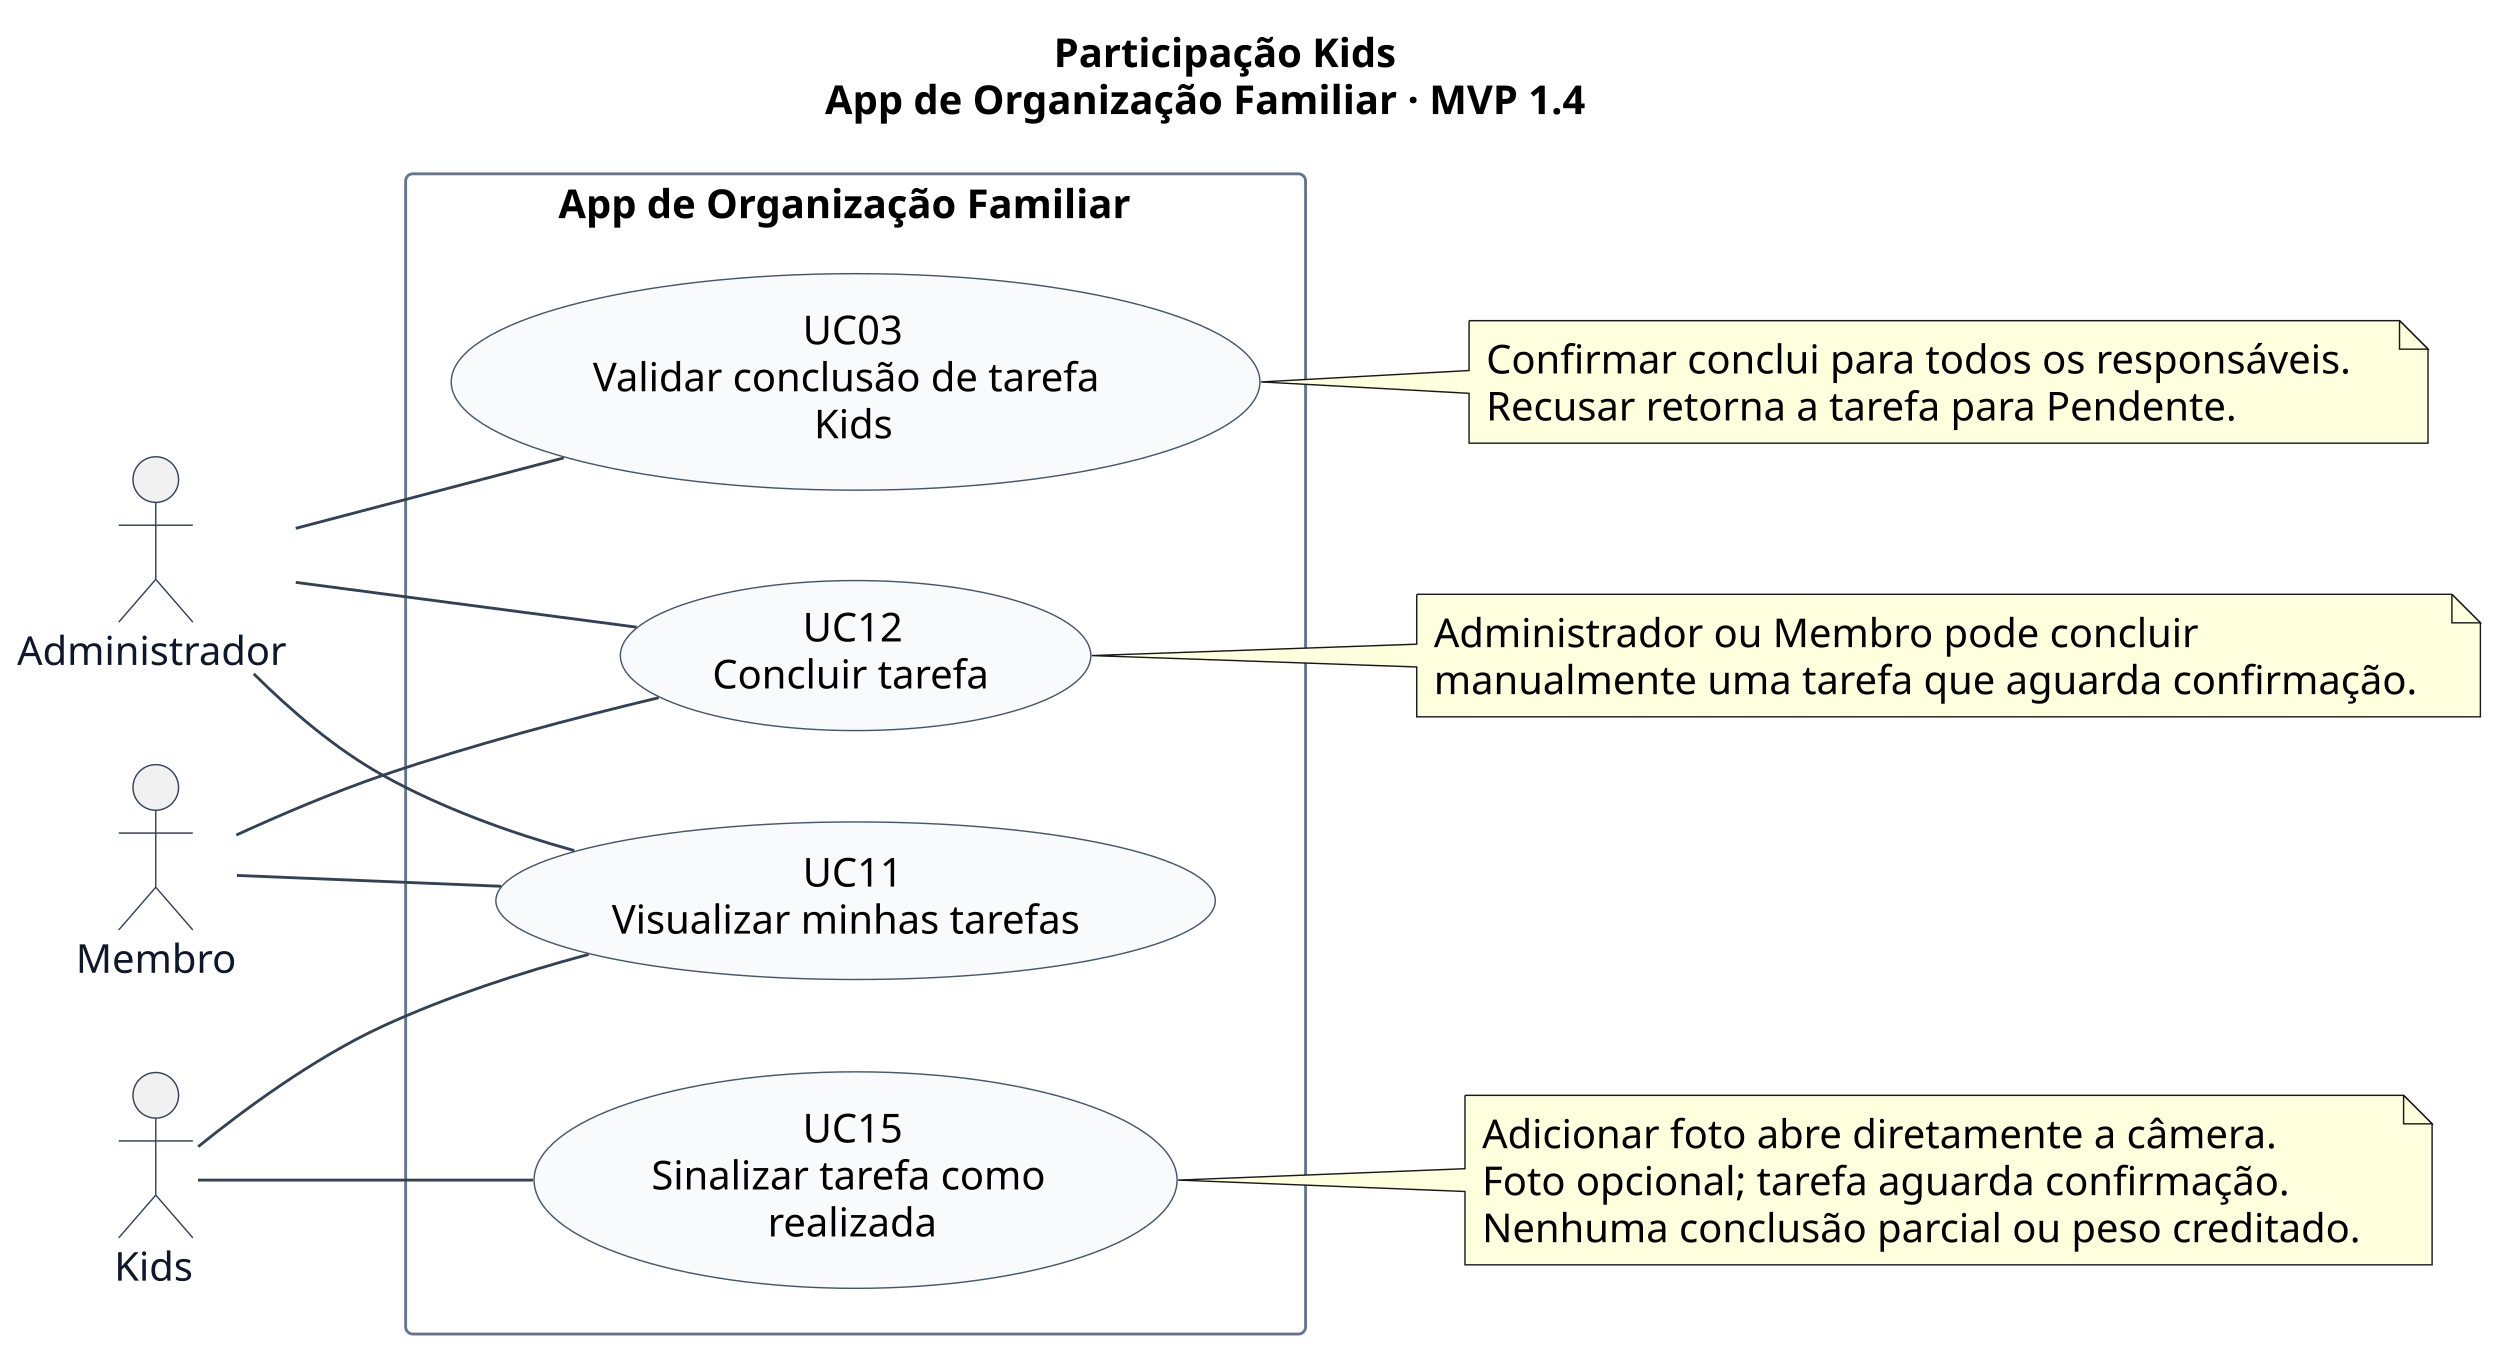
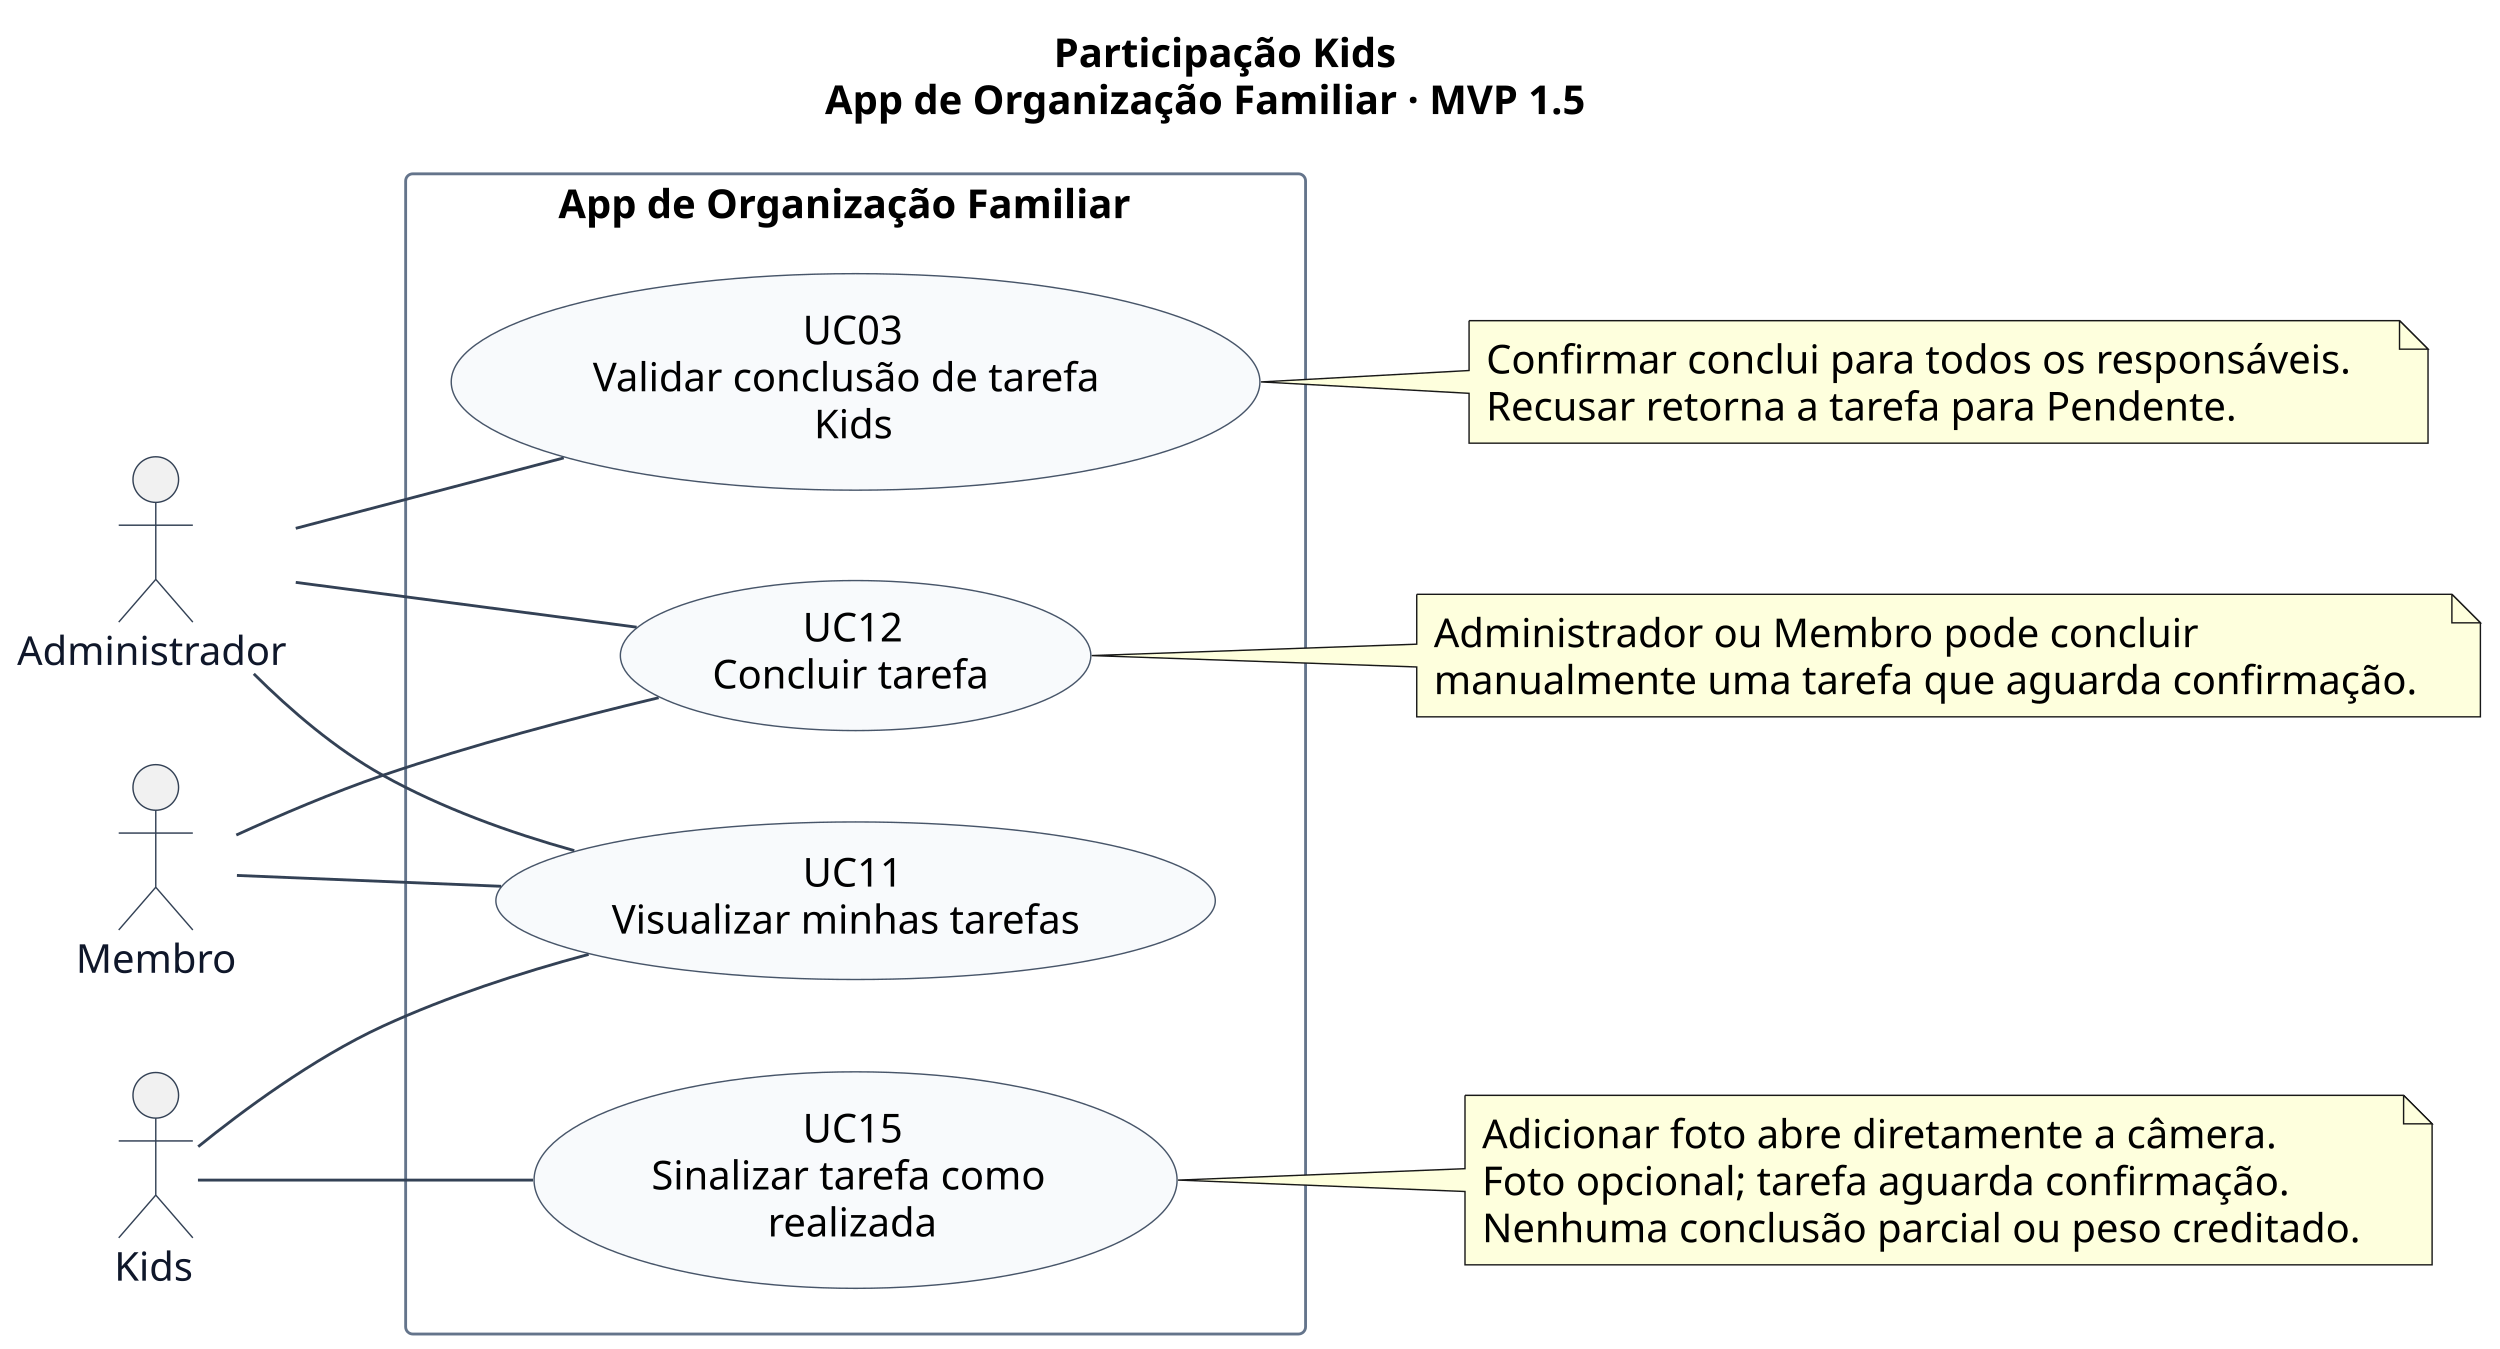
<svg xmlns="http://www.w3.org/2000/svg" contentStyleType="text/css" data-diagram-type="DESCRIPTION" height="473px" preserveAspectRatio="none" style="width:877px;height:473px;background:#FFFFFF;" version="1.1" viewBox="0 0 877 473" width="877px" zoomAndPan="magnify">
  <defs />
  <g>
    <text fill="#000000" font-family="sans-serif" font-size="14" font-weight="bold" lengthAdjust="spacing" textLength="123.84" x="369.642" y="23.535">Participação Kids</text>
-     <text fill="#000000" font-family="sans-serif" font-size="14" font-weight="bold" lengthAdjust="spacing" textLength="284.3" x="289.411" y="40.023">App de Organização Familiar · MVP 1.4</text>
+     <text fill="#000000" font-family="sans-serif" font-size="14" font-weight="bold" lengthAdjust="spacing" textLength="284.3" x="289.411" y="40.023">App de Organização Familiar · MVP 1.5</text>
    <g class="cluster" data-entity="App de Organização Familiar" data-source-line="22" data-uid="ent0005" id="cluster_App de Organização Familiar">
      <rect fill="none" height="407" rx="2.5" ry="2.5" style="stroke:#64748B;stroke-width:1;" width="315.69" x="142.3" y="60.977" />
      <text fill="#000000" font-family="sans-serif" font-size="14" font-weight="bold" lengthAdjust="spacing" textLength="208.51" x="195.89" y="76.512">App de Organização Familiar</text>
    </g>
    <g class="entity" data-entity="UC11" data-source-line="23" data-uid="ent0006" id="entity_UC11">
      <ellipse cx="300.138" cy="315.974" fill="#F8FAFC" rx="126.188" ry="27.637" style="stroke:#475569;stroke-width:0.5;" />
      <text fill="#000000" font-family="sans-serif" font-size="14" lengthAdjust="spacing" textLength="37.092" x="281.592" y="311.021">UC11</text>
      <text fill="#000000" font-family="sans-serif" font-size="14" lengthAdjust="spacing" textLength="171.069" x="214.603" y="327.509">Visualizar minhas tarefas</text>
    </g>
    <g class="entity" data-entity="UC15" data-source-line="24" data-uid="ent0007" id="entity_UC15">
      <ellipse cx="300.136" cy="413.974" fill="#F8FAFC" rx="112.786" ry="37.977" style="stroke:#475569;stroke-width:0.5;" />
      <text fill="#000000" font-family="sans-serif" font-size="14" lengthAdjust="spacing" textLength="37.092" x="281.59" y="400.776">UC15</text>
      <text fill="#000000" font-family="sans-serif" font-size="14" lengthAdjust="spacing" textLength="143.261" x="228.506" y="417.264">Sinalizar tarefa como</text>
      <text fill="#000000" font-family="sans-serif" font-size="14" lengthAdjust="spacing" textLength="61.653" x="269.309" y="433.753">realizada</text>
    </g>
    <g class="entity" data-entity="UC03" data-source-line="25" data-uid="ent0008" id="entity_UC03">
      <ellipse cx="300.136" cy="133.974" fill="#F8FAFC" rx="141.846" ry="37.977" style="stroke:#475569;stroke-width:0.5;" />
      <text fill="#000000" font-family="sans-serif" font-size="14" lengthAdjust="spacing" textLength="37.092" x="281.591" y="120.776">UC03</text>
      <text fill="#000000" font-family="sans-serif" font-size="14" lengthAdjust="spacing" textLength="184.358" x="207.957" y="137.264">Validar conclusão de tarefa</text>
      <text fill="#000000" font-family="sans-serif" font-size="14" lengthAdjust="spacing" textLength="29.135" x="285.569" y="153.753">Kids</text>
    </g>
    <g class="entity" data-entity="UC12" data-source-line="26" data-uid="ent0009" id="entity_UC12">
      <ellipse cx="300.142" cy="229.975" fill="#F8FAFC" rx="82.522" ry="26.318" style="stroke:#475569;stroke-width:0.5;" />
      <text fill="#000000" font-family="sans-serif" font-size="14" lengthAdjust="spacing" textLength="37.092" x="281.596" y="225.021">UC12</text>
      <text fill="#000000" font-family="sans-serif" font-size="14" lengthAdjust="spacing" textLength="100.461" x="249.911" y="241.51">Concluir tarefa</text>
    </g>
    <g class="entity" data-entity="Admin" data-source-line="18" data-uid="ent0002" id="entity_Admin">
      <ellipse cx="54.648" cy="168.237" fill="#F1F1F1" rx="8" ry="8" style="stroke:#334155;stroke-width:0.5;" />
      <path d="M54.648,176.237 L54.648,203.237 M41.648,184.237 L67.648,184.237 M54.648,203.237 L41.648,218.237 M54.648,203.237 L67.648,218.237" fill="none" style="stroke:#334155;stroke-width:0.5;" />
      <text fill="#0F172A" font-family="sans-serif" font-size="14" lengthAdjust="spacing" textLength="97.296" x="6" y="233.272">Administrador</text>
    </g>
    <g class="entity" data-entity="Membro" data-source-line="19" data-uid="ent0003" id="entity_Membro">
      <ellipse cx="54.644" cy="276.237" fill="#F1F1F1" rx="8" ry="8" style="stroke:#334155;stroke-width:0.5;" />
      <path d="M54.644,284.237 L54.644,311.237 M41.644,292.237 L67.644,292.237 M54.644,311.237 L41.644,326.237 M54.644,311.237 L67.644,326.237" fill="none" style="stroke:#334155;stroke-width:0.5;" />
      <text fill="#0F172A" font-family="sans-serif" font-size="14" lengthAdjust="spacing" textLength="56.068" x="26.61" y="341.272">Membro</text>
    </g>
    <g class="entity" data-entity="Kids" data-source-line="20" data-uid="ent0004" id="entity_Kids">
      <ellipse cx="54.647" cy="384.237" fill="#F1F1F1" rx="8" ry="8" style="stroke:#334155;stroke-width:0.5;" />
      <path d="M54.647,392.237 L54.647,419.237 M41.647,400.237 L67.647,400.237 M54.647,419.237 L41.647,434.237 M54.647,419.237 L67.647,434.237" fill="none" style="stroke:#334155;stroke-width:0.5;" />
      <text fill="#0F172A" font-family="sans-serif" font-size="14" lengthAdjust="spacing" textLength="29.135" x="40.08" y="449.272">Kids</text>
    </g>
    <g class="entity" data-entity="GMN17" data-source-line="37" data-uid="ent0018" id="entity_GMN17">
      <path d="M513.92,384.247 L513.92,409.977 L413.26,413.977 L513.92,417.977 L513.92,443.711 A0,0 0 0 0 513.92,443.711 L853.181,443.711 A0,0 0 0 0 853.181,443.711 L853.181,394.247 L843.181,384.247 L513.92,384.247 A0,0 0 0 0 513.92,384.247" fill="#FEFFDD" style="stroke:#181818;stroke-width:0.5;" />
      <path d="M843.181,384.247 L843.181,394.247 L853.181,394.247 L843.181,384.247" fill="#FEFFDD" style="stroke:#181818;stroke-width:0.5;" />
      <text fill="#000000" font-family="sans-serif" font-size="14" lengthAdjust="spacing" textLength="287.629" x="519.92" y="402.782">Adicionar foto abre diretamente a câmera.</text>
      <text fill="#000000" font-family="sans-serif" font-size="14" lengthAdjust="spacing" textLength="292.428" x="519.92" y="419.27">Foto opcional; tarefa aguarda confirmação.</text>
      <text fill="#000000" font-family="sans-serif" font-size="14" lengthAdjust="spacing" textLength="318.261" x="519.92" y="435.758">Nenhuma conclusão parcial ou peso creditado.</text>
    </g>
    <g class="entity" data-entity="GMN20" data-source-line="42" data-uid="ent0021" id="entity_GMN20">
      <path d="M515.35,112.487 L515.35,129.977 L442.35,133.977 L515.35,137.977 L515.35,155.463 A0,0 0 0 0 515.35,155.463 L851.753,155.463 A0,0 0 0 0 851.753,155.463 L851.753,122.487 L841.753,112.487 L515.35,112.487 A0,0 0 0 0 515.35,112.487" fill="#FEFFDD" style="stroke:#181818;stroke-width:0.5;" />
      <path d="M841.753,112.487 L841.753,122.487 L851.753,122.487 L841.753,112.487" fill="#FEFFDD" style="stroke:#181818;stroke-width:0.5;" />
      <text fill="#000000" font-family="sans-serif" font-size="14" lengthAdjust="spacing" textLength="315.403" x="521.35" y="131.022">Confirmar conclui para todos os responsáveis.</text>
      <text fill="#000000" font-family="sans-serif" font-size="14" lengthAdjust="spacing" textLength="268.871" x="521.35" y="147.51">Recusar retorna a tarefa para Pendente.</text>
    </g>
    <g class="entity" data-entity="GMN23" data-source-line="46" data-uid="ent0024" id="entity_GMN23">
      <path d="M496.99,208.487 L496.99,225.977 L382.96,229.977 L496.99,233.977 L496.99,251.463 A0,0 0 0 0 496.99,251.463 L870.123,251.463 A0,0 0 0 0 870.123,251.463 L870.123,218.487 L860.123,208.487 L496.99,208.487 A0,0 0 0 0 496.99,208.487" fill="#FEFFDD" style="stroke:#181818;stroke-width:0.5;" />
      <path d="M860.123,208.487 L860.123,218.487 L870.123,218.487 L860.123,208.487" fill="#FEFFDD" style="stroke:#181818;stroke-width:0.5;" />
      <text fill="#000000" font-family="sans-serif" font-size="14" lengthAdjust="spacing" textLength="276.534" x="502.99" y="227.022">Administrador ou Membro pode concluir</text>
      <text fill="#000000" font-family="sans-serif" font-size="14" lengthAdjust="spacing" textLength="352.133" x="502.99" y="243.51">manualmente uma tarefa que aguarda confirmação.</text>
    </g>
    <g class="link" data-entity-1="Admin" data-entity-2="UC03" data-source-line="29" data-uid="lnk10" id="link_Admin_UC03">
      <path d="M103.75,185.337 C130.64,178.267 165.21,169.177 197.77,160.627" fill="none" id="Admin-UC03" style="stroke:#334155;stroke-width:1;" />
    </g>
    <g class="link" data-entity-1="Admin" data-entity-2="UC11" data-source-line="30" data-uid="lnk11" id="link_Admin_UC11">
      <path d="M89.03,236.387 C102.02,249.307 117.75,262.767 134.3,271.977 C154.87,283.427 178.57,292.017 201.46,298.407" fill="none" id="Admin-UC11" style="stroke:#334155;stroke-width:1;" />
    </g>
    <g class="link" data-entity-1="Admin" data-entity-2="UC12" data-source-line="31" data-uid="lnk12" id="link_Admin_UC12">
      <path d="M103.75,204.297 C137.85,208.777 184.29,214.887 223.34,220.017" fill="none" id="Admin-UC12" style="stroke:#334155;stroke-width:1;" />
    </g>
    <g class="link" data-entity-1="Membro" data-entity-2="UC11" data-source-line="32" data-uid="lnk13" id="link_Membro_UC11">
      <path d="M83.11,307.107 C106.18,308.057 140.89,309.477 175.78,310.907" fill="none" id="Membro-UC11" style="stroke:#334155;stroke-width:1;" />
    </g>
    <g class="link" data-entity-1="Membro" data-entity-2="UC12" data-source-line="33" data-uid="lnk14" id="link_Membro_UC12">
      <path d="M82.89,292.927 C97.84,286.097 116.84,277.937 134.3,271.977 C165.6,261.297 201.07,251.927 231.06,244.757" fill="none" id="Membro-UC12" style="stroke:#334155;stroke-width:1;" />
    </g>
    <g class="link" data-entity-1="Kids" data-entity-2="UC11" data-source-line="34" data-uid="lnk15" id="link_Kids_UC11">
      <path d="M69.53,402.247 C84.59,390.067 109.77,371.267 134.3,359.977 C156.9,349.577 182.42,341.267 206.5,334.787" fill="none" id="Kids-UC11" style="stroke:#334155;stroke-width:1;" />
    </g>
    <g class="link" data-entity-1="Kids" data-entity-2="UC15" data-source-line="35" data-uid="lnk16" id="link_Kids_UC15">
      <path d="M69.44,413.977 C92.43,413.977 140.65,413.977 187,413.977" fill="none" id="Kids-UC15" style="stroke:#334155;stroke-width:1;" />
    </g>
  </g>
</svg>
